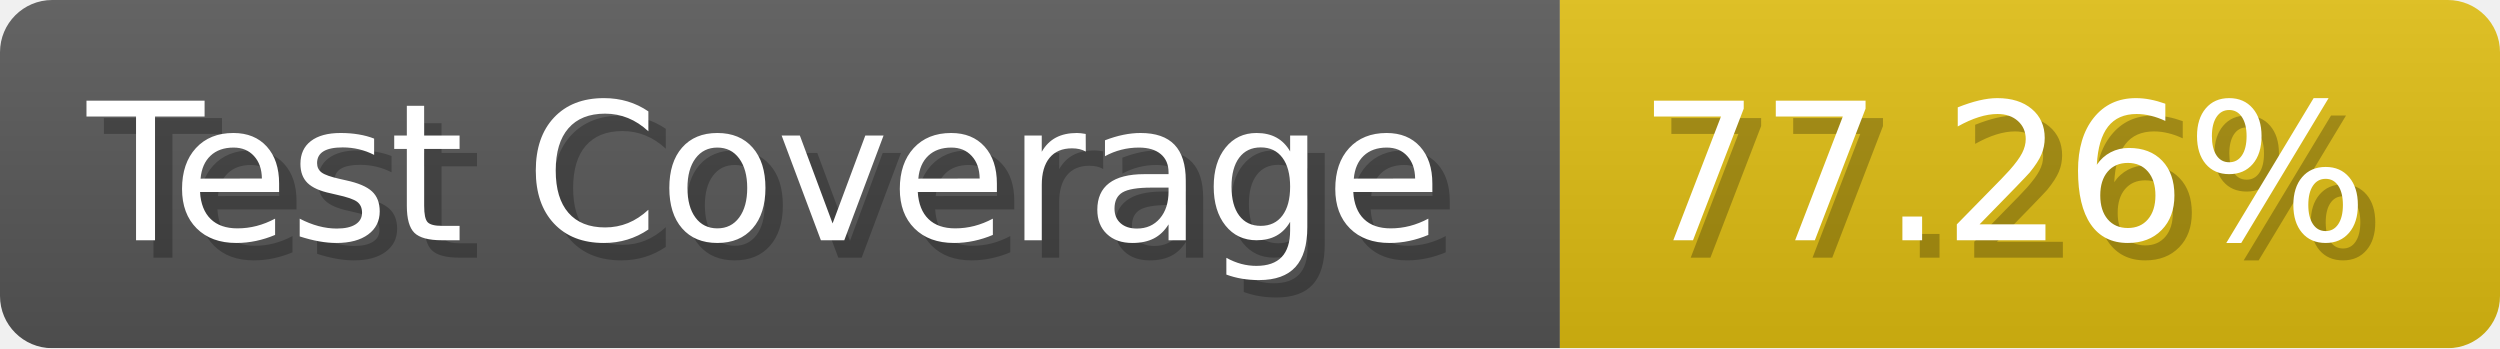
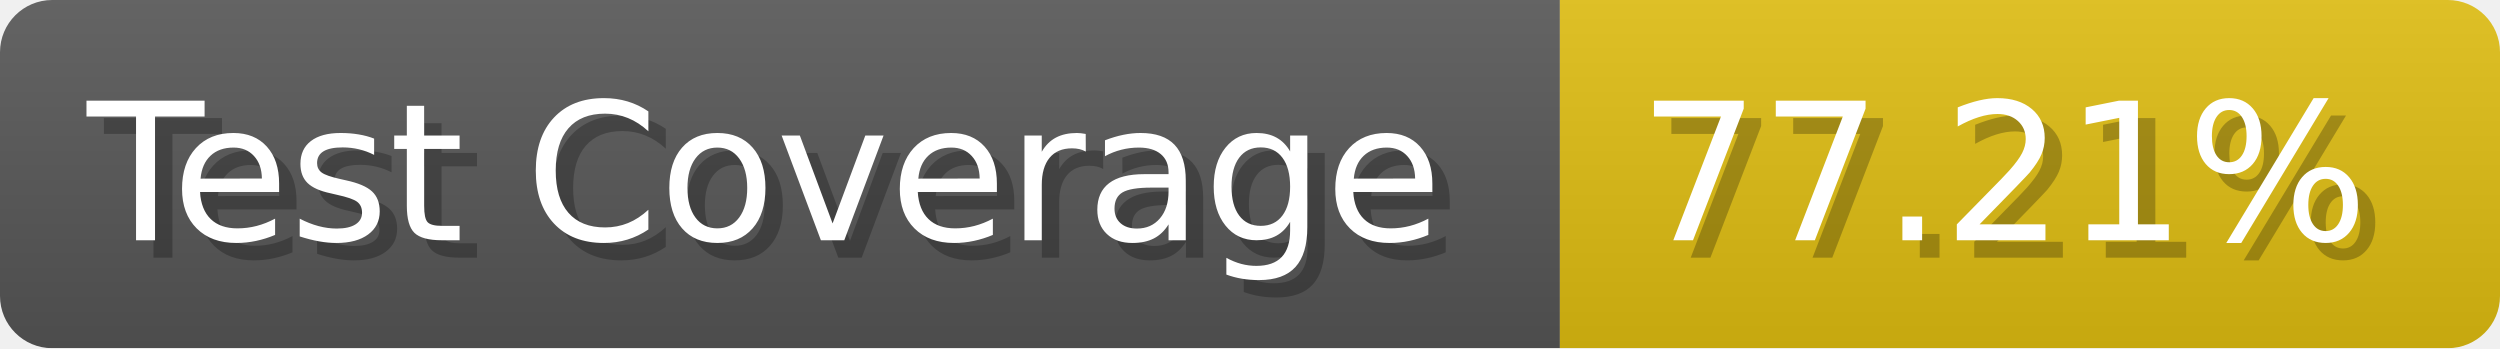
- <svg xmlns="http://www.w3.org/2000/svg" width="143.6" height="20" viewBox="0 0 1436 200" role="img" aria-label="Test Coverage: 77.26%">
+ <svg xmlns="http://www.w3.org/2000/svg" width="143.6" height="20" viewBox="0 0 1436 200" role="img" aria-label="Test Coverage: 77.21%">
  <linearGradient id="a" x2="0" y2="100%">
    <stop offset="0" stop-opacity=".1" stop-color="#EEE" />
    <stop offset="1" stop-opacity=".1" />
  </linearGradient>
  <mask id="m">
    <rect width="1436" height="200" rx="30" fill="#FFF" />
  </mask>
  <g mask="url(#m)">
    <rect width="896" height="200" fill="#555" />
    <rect width="540" height="200" fill="#DB1" x="896" />
    <rect width="1436" height="200" fill="url(#a)" />
  </g>
  <g aria-hidden="true" fill="#fff" text-anchor="start" font-family="Verdana,DejaVu Sans,sans-serif" font-size="110">
    <text x="60" y="148" textLength="796" fill="#000" opacity="0.25">Test Coverage</text>
    <text x="50" y="138" textLength="796">Test Coverage</text>
-     <text x="951" y="148" textLength="440" fill="#000" opacity="0.25">77.26%</text>
-     <text x="941" y="138" textLength="440">77.26%</text>
+     <text x="951" y="148" textLength="440" fill="#000" opacity="0.25">77.21%</text>
+     <text x="941" y="138" textLength="440">77.21%</text>
  </g>
</svg>
